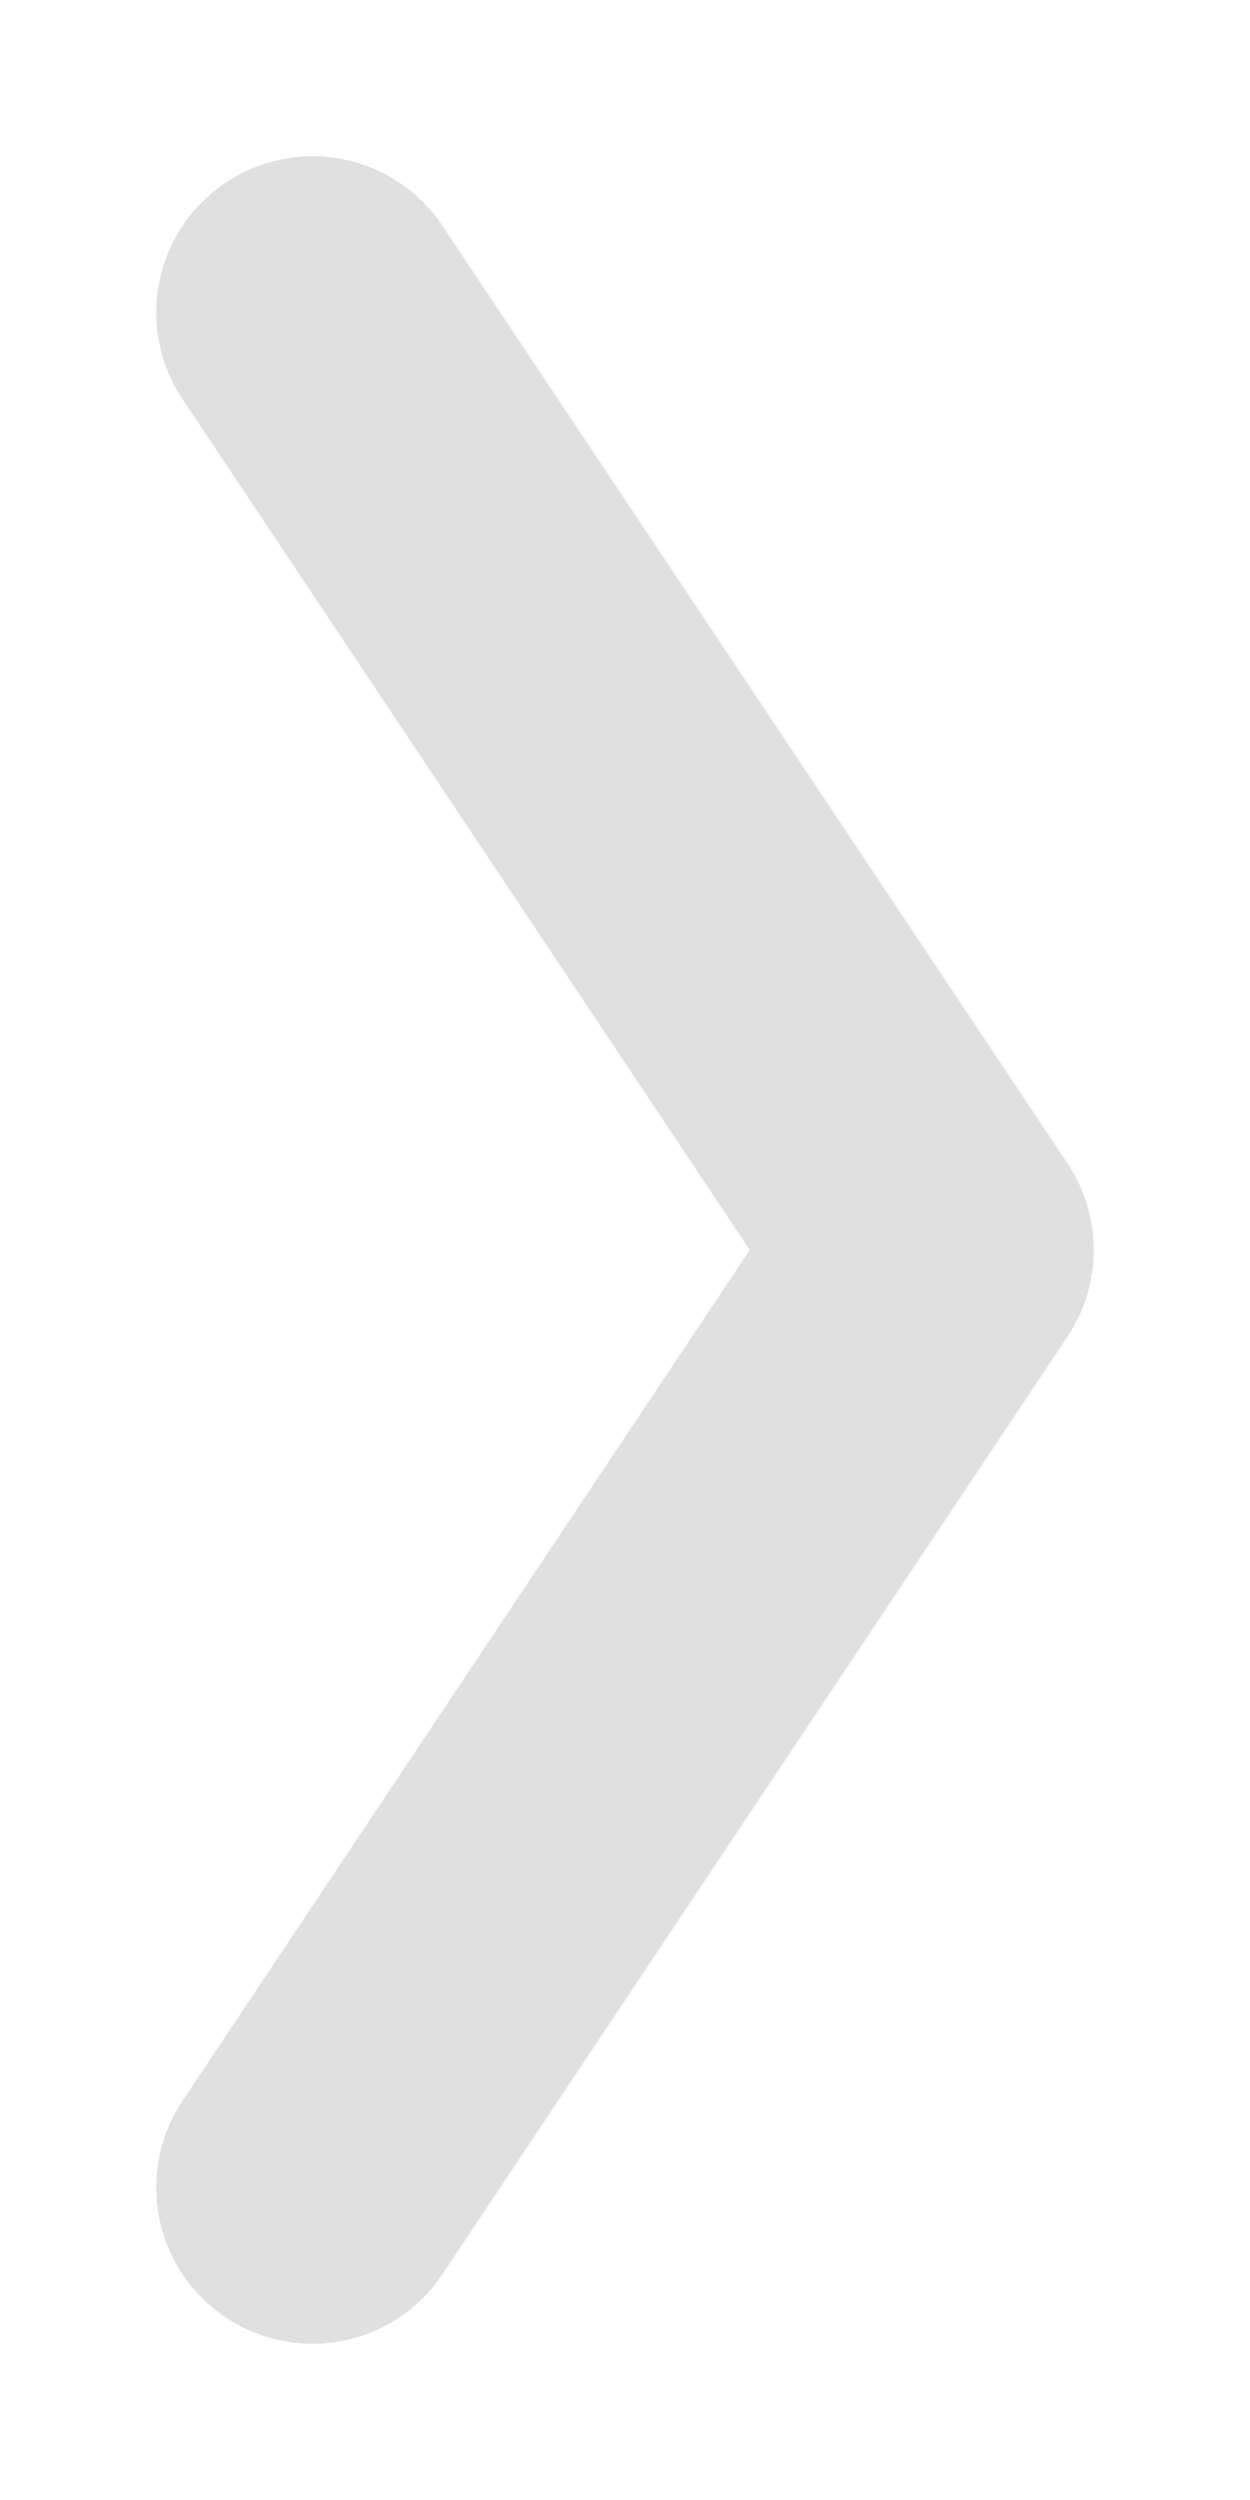
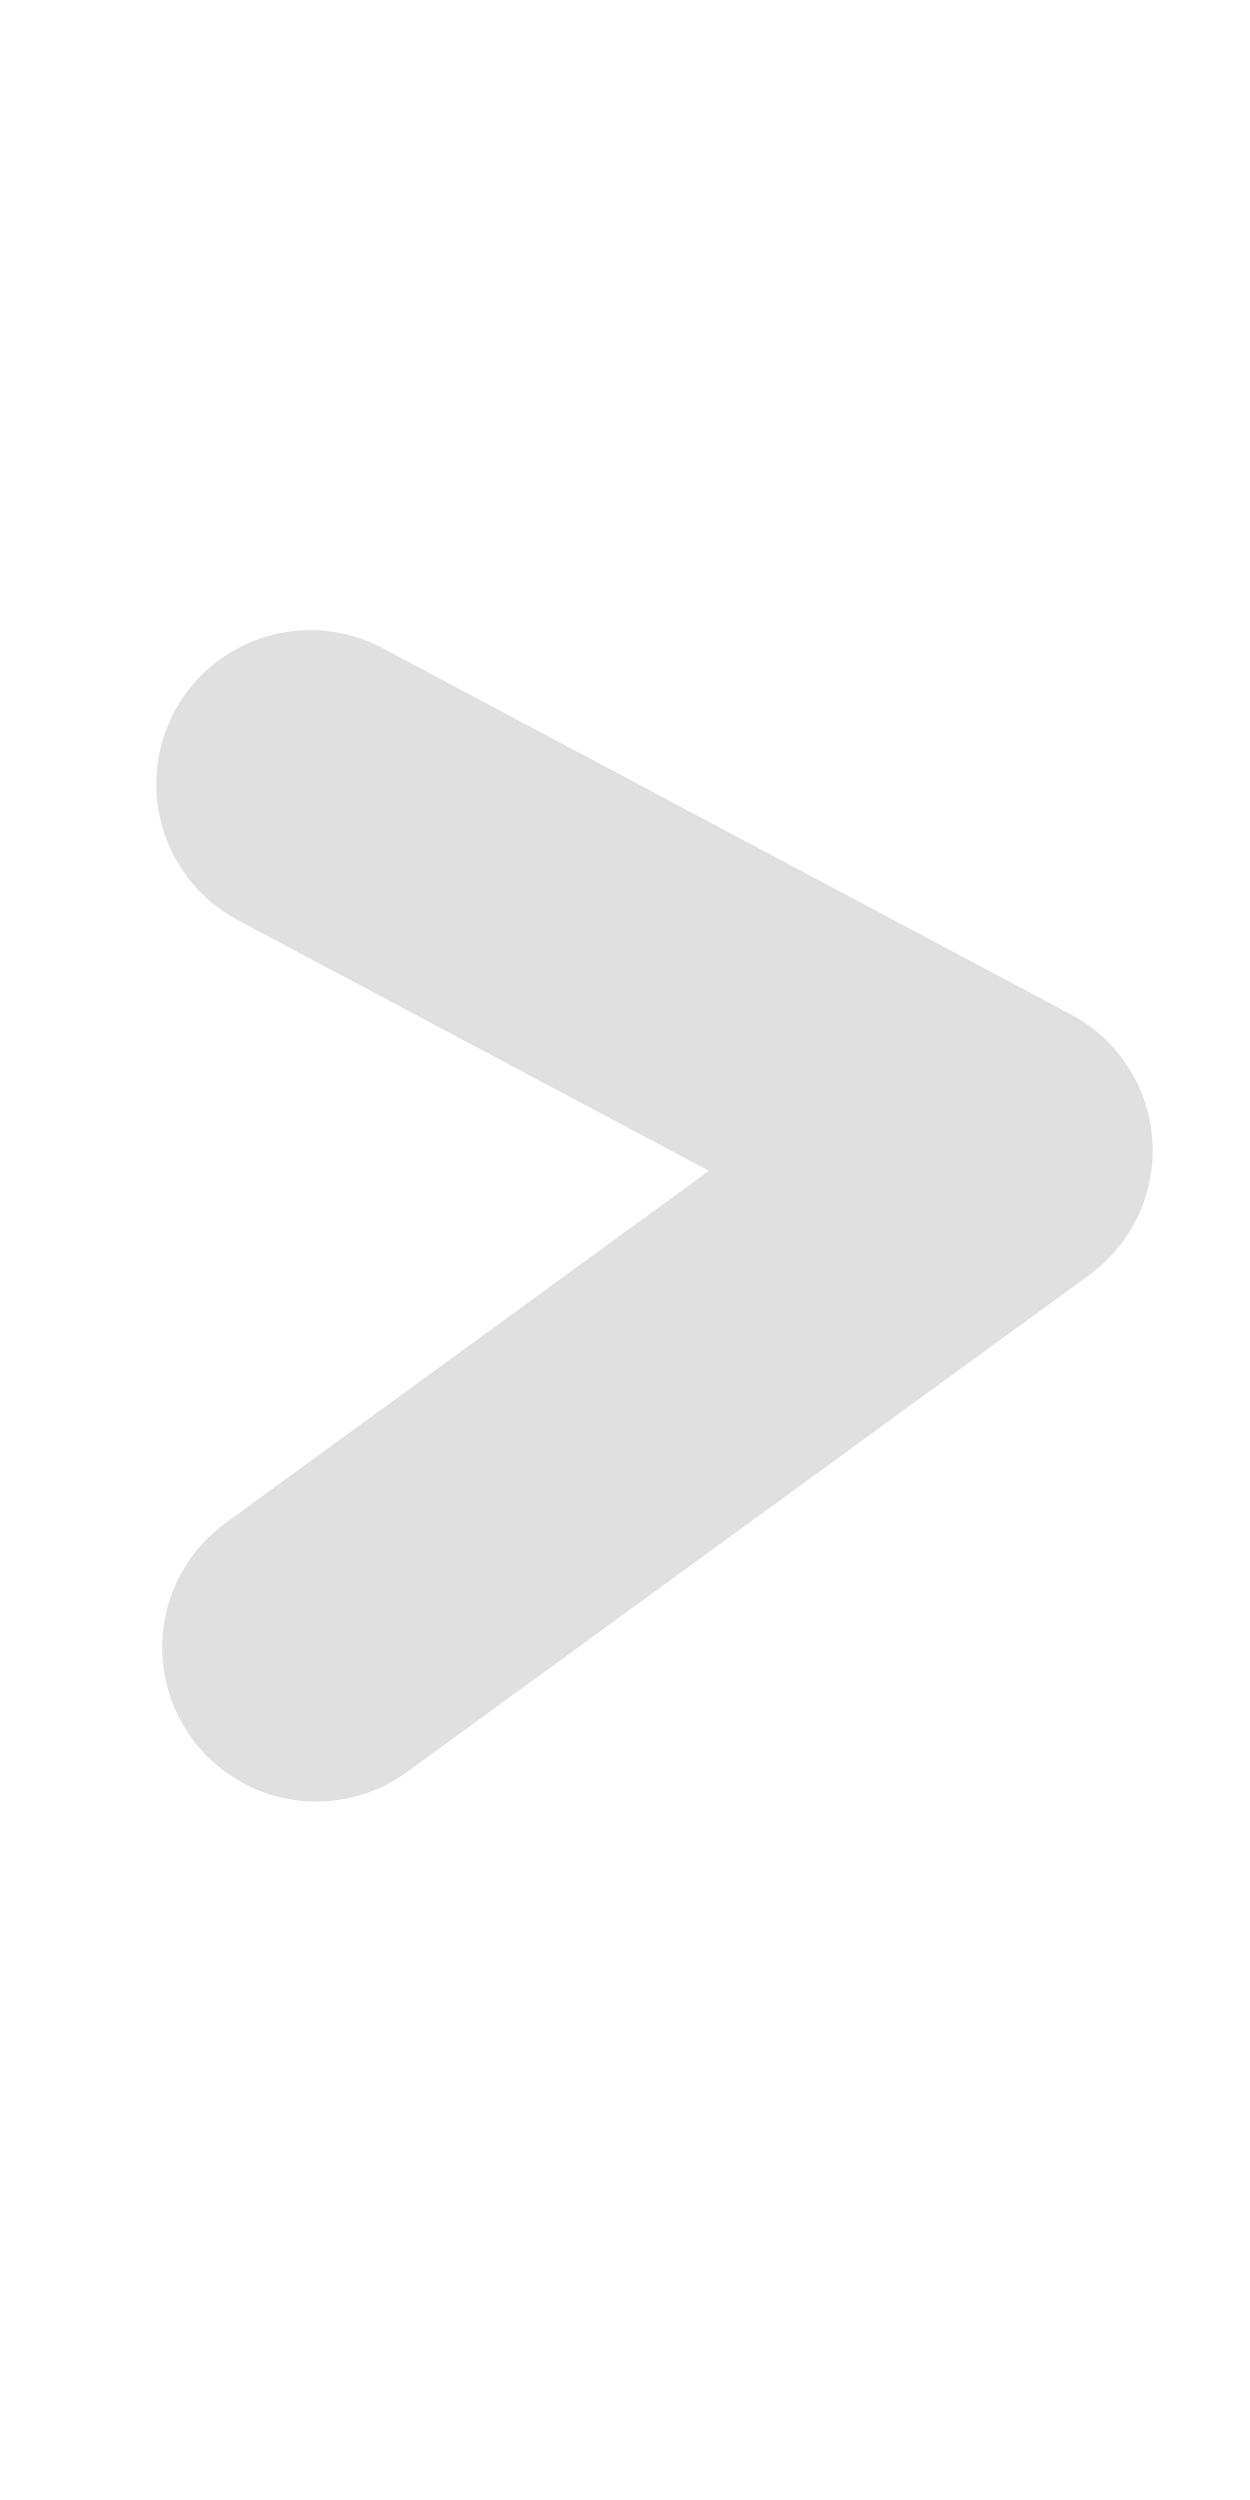
- <svg xmlns="http://www.w3.org/2000/svg" width="8" height="16">
-   <path fill="none" stroke="#e0e0e0" stroke-linecap="round" stroke-linejoin="round" stroke-width="2" d="m2 2 4 6-4 6" />
+ <svg xmlns="http://www.w3.org/2000/svg" width="8" height="16" version="1.1" id="svg1">
+   <defs id="defs1" />
+   <path fill="none" stroke="#e0e0e0" stroke-linecap="round" stroke-linejoin="round" stroke-width="1.972" d="M 1.986,5.019 6.391,7.363 2.024,10.544" id="path1" />
</svg>
